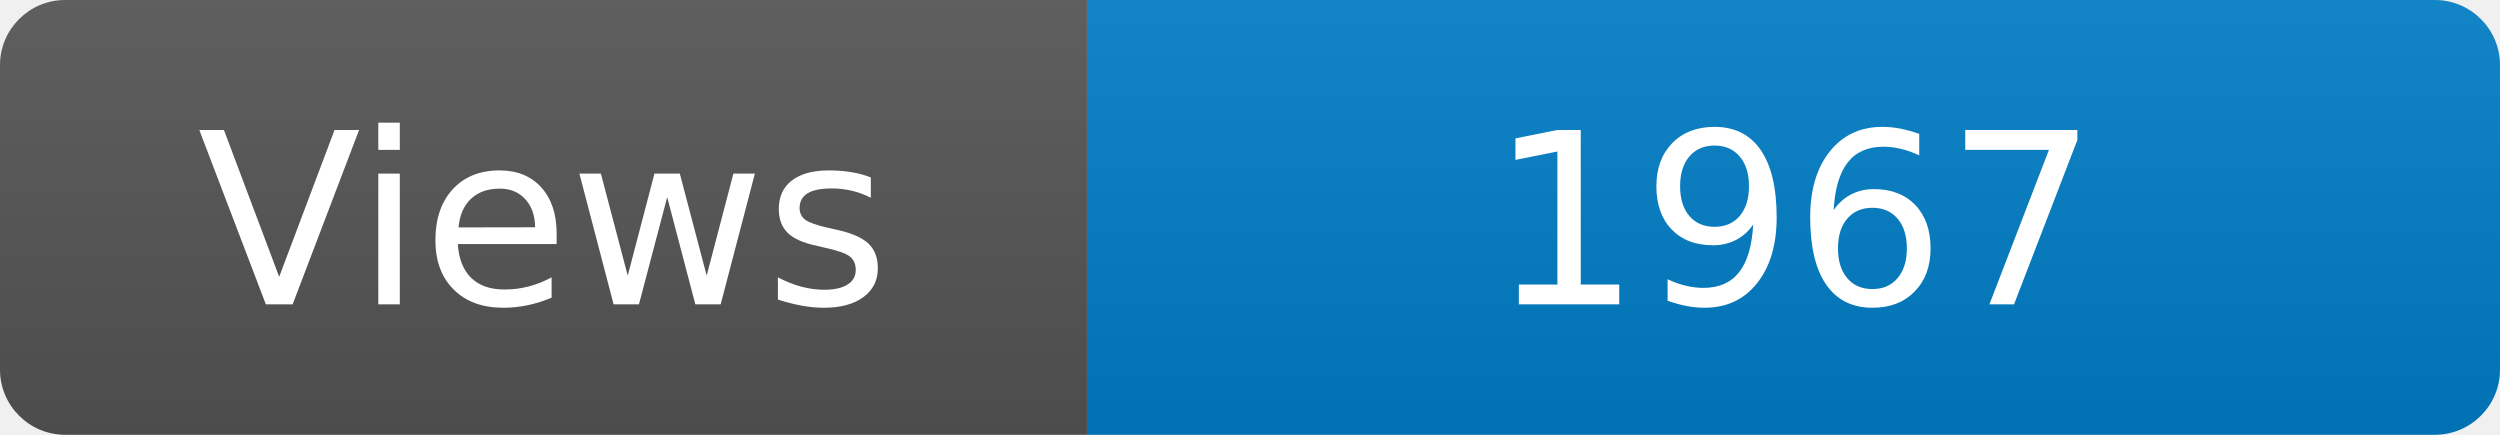
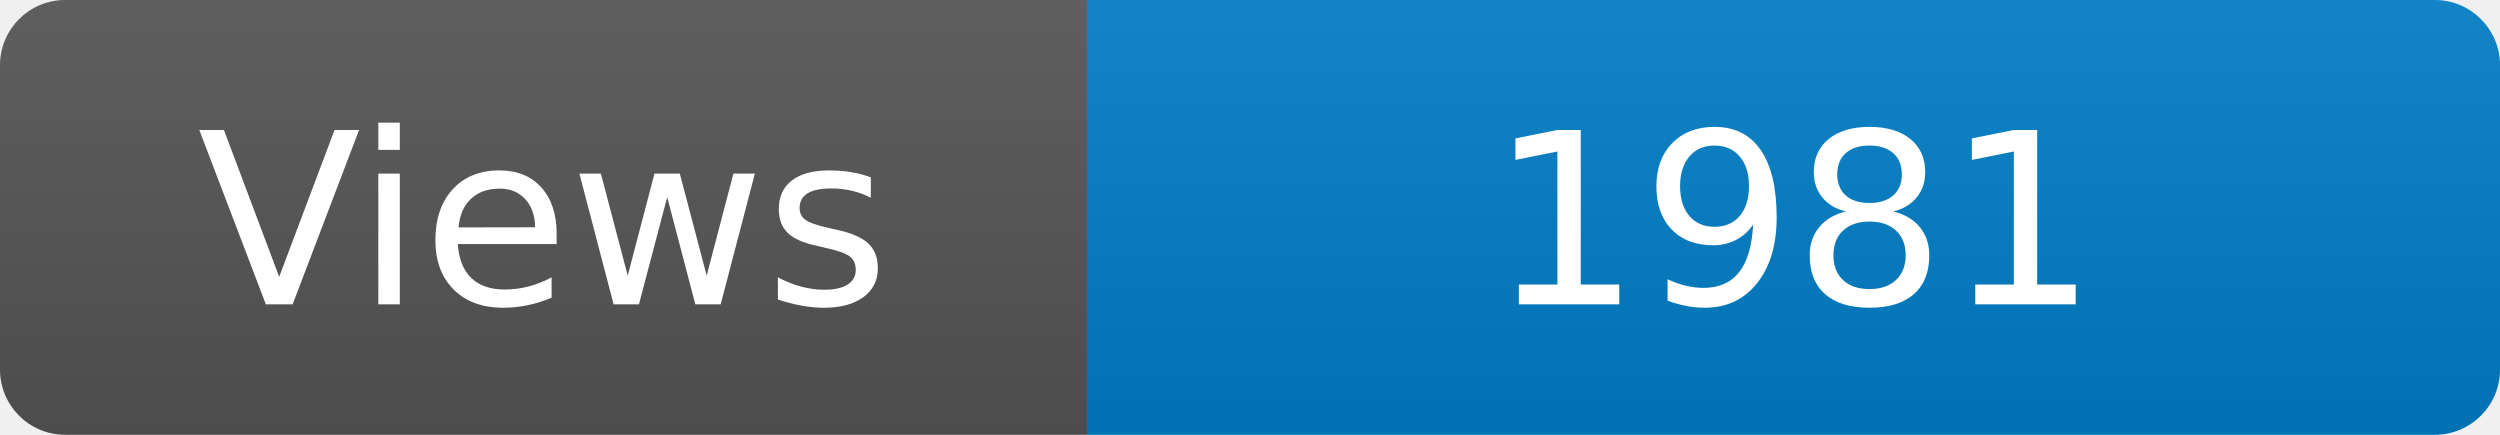
<svg xmlns="http://www.w3.org/2000/svg" width="115" height="20" role="img" aria-label="Maintained?: yes">
  <linearGradient id="s" x2="0" y2="100%">
    <stop offset="0" stop-color="#bbb" stop-opacity=".1" />
    <stop offset="1" stop-opacity=".1" />
  </linearGradient>
  <clipPath id="r">
    <rect width="115" height="20" rx="3" fill="#fff" />
  </clipPath>
  <g clip-path="url(#r)">
    <rect width="50" height="20" fill="#555" />
    <rect x="50" width="160" height="20" fill="#007ec6" />
    <rect width="115" height="20" fill="url(#s)" />
  </g>
  <g fill="#fff" text-anchor="middle" font-family="Verdana,Geneva,DejaVu Sans,sans-serif" font-size="110">
    <text x="250" y="140" transform="scale(.1)" fill="#fff">Views</text>
-     <text x="825" y="140" transform="scale(.1)" fill="#fff">1967</text>
+     <text x="825" y="140" transform="scale(.1)" fill="#fff">1981</text>
  </g>
</svg>
